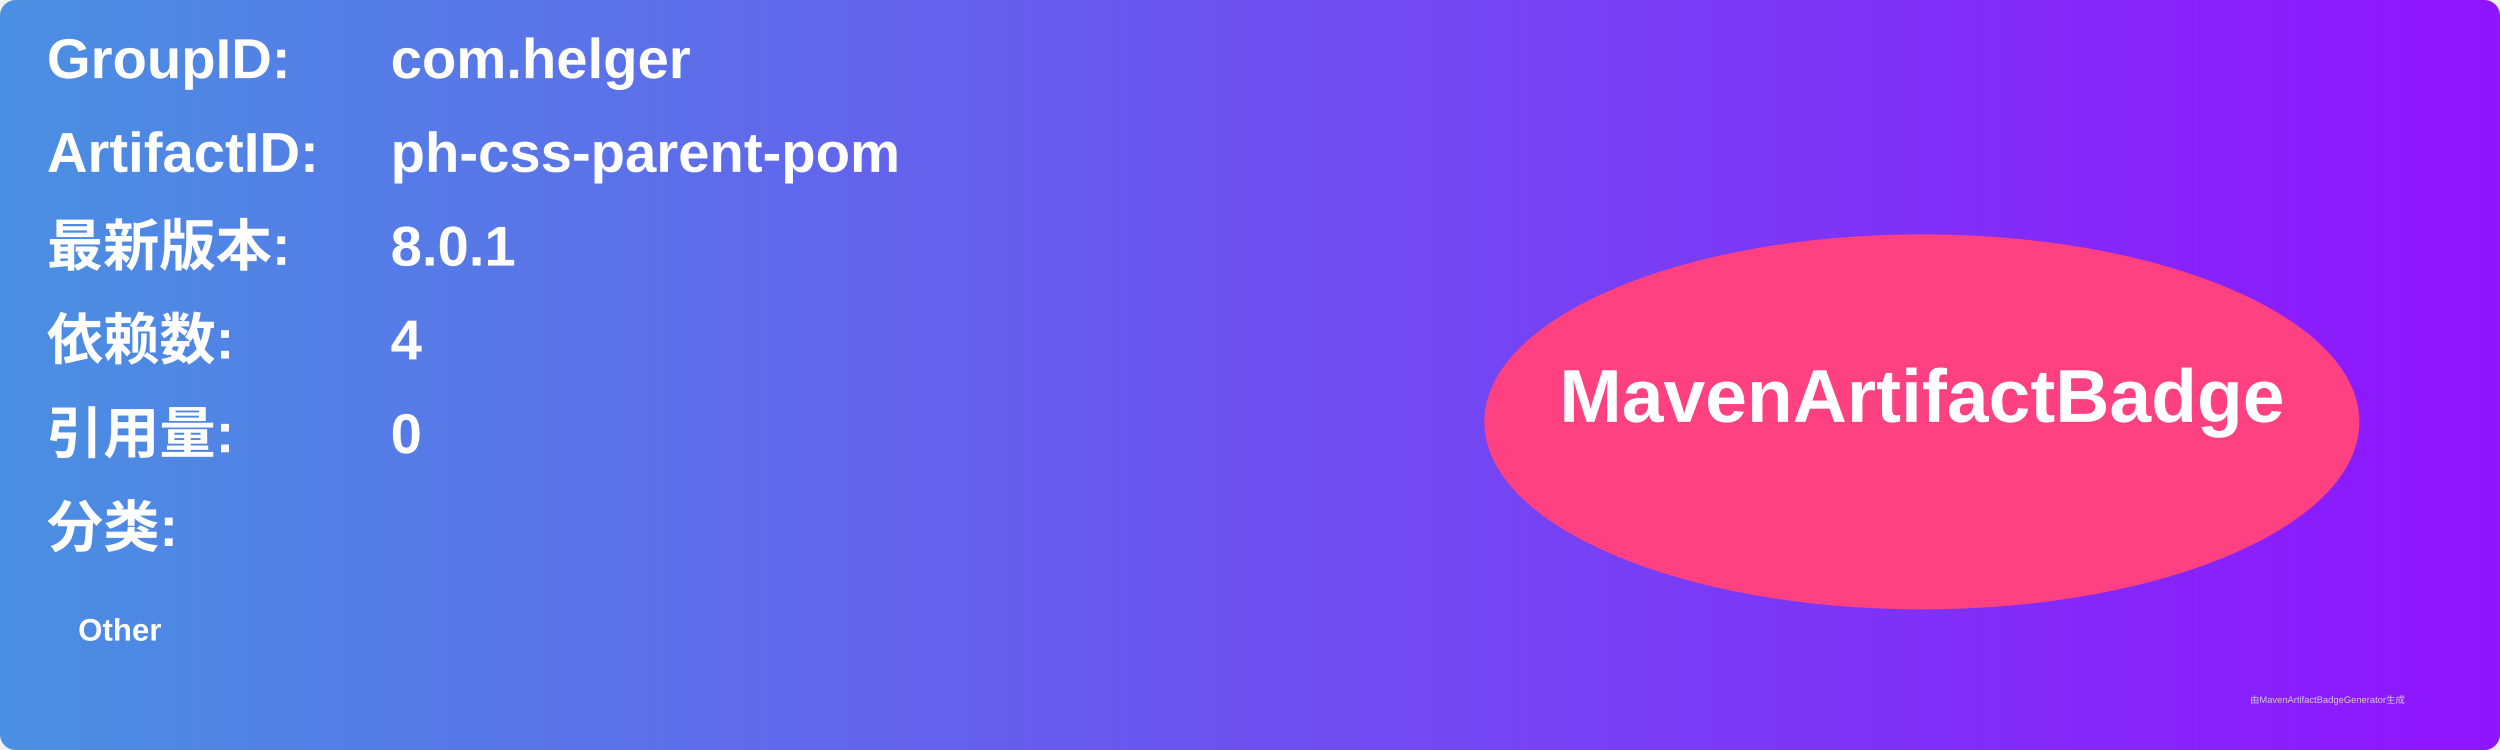
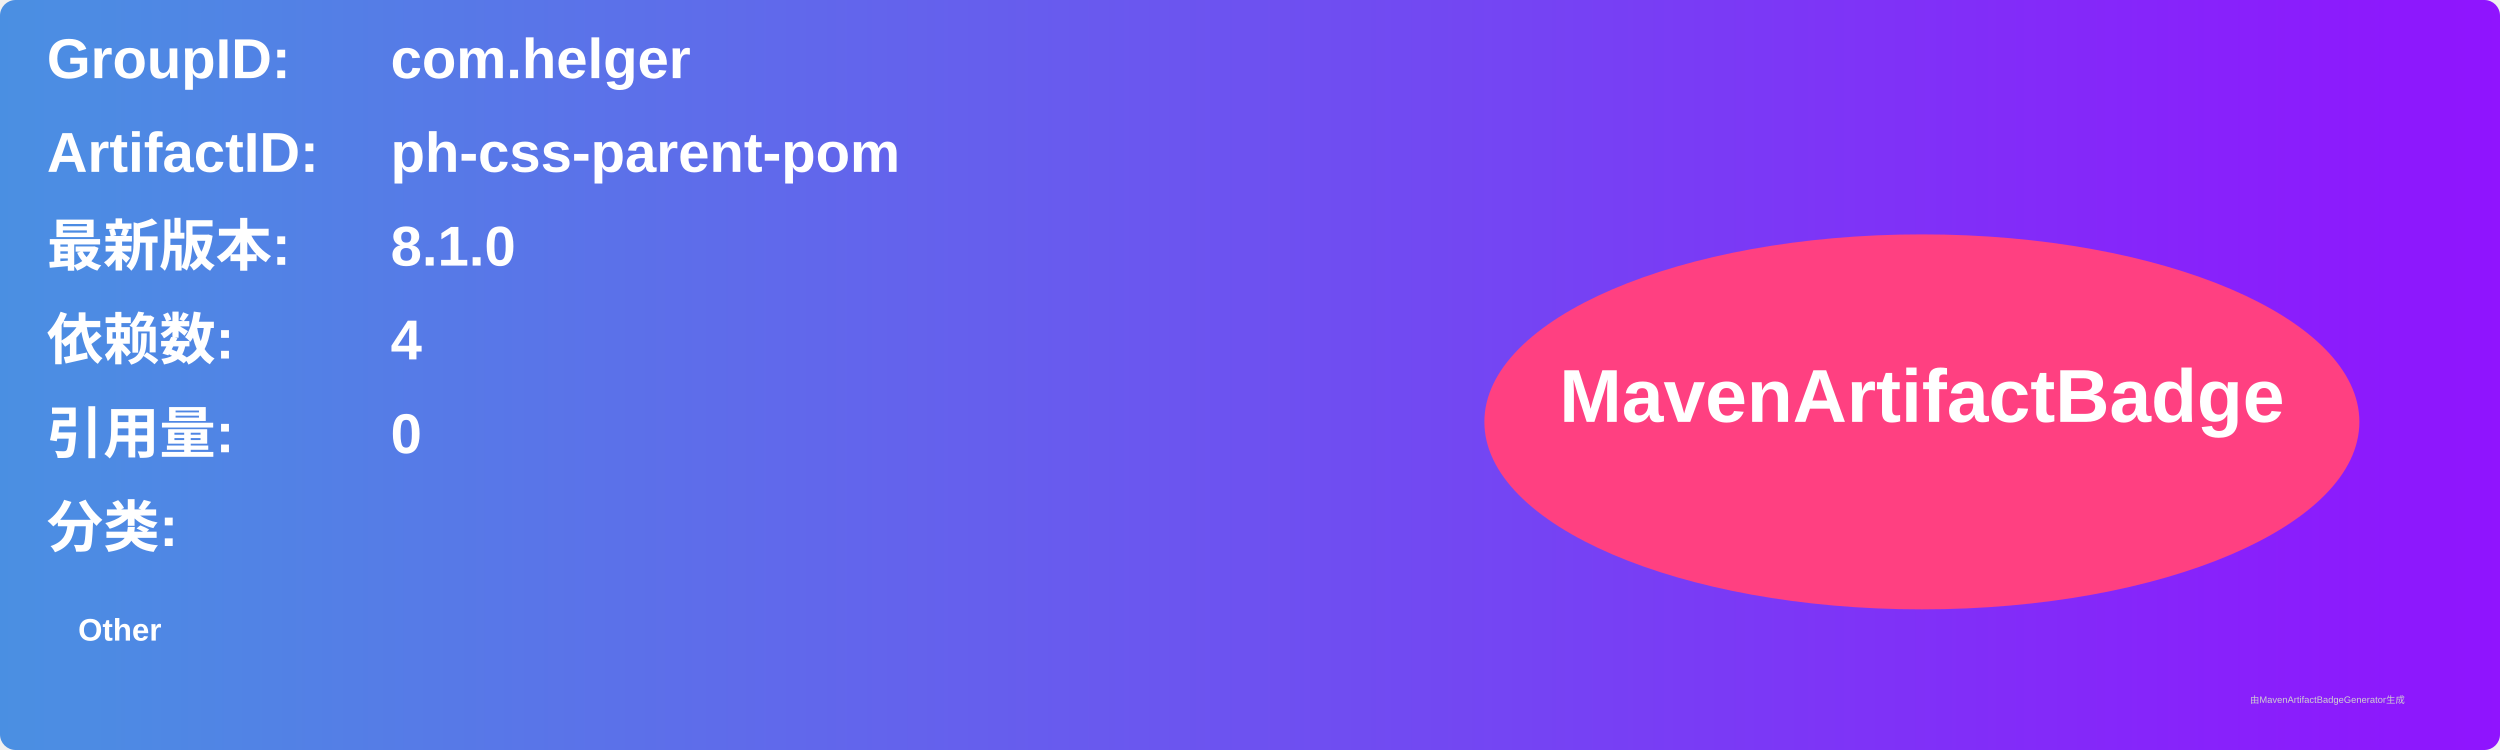
<svg xmlns="http://www.w3.org/2000/svg" width="800" height="240" viewBox="0 0 800 240">
  <linearGradient id="grad" x1="0%" y1="0%" x2="100%" y2="0%">
    <stop offset="0%" stop-color="#4a90e2" />
    <stop offset="100%" stop-color="#9013fe" />
  </linearGradient>
  <rect width="100%" height="100%" rx="5" ry="5" fill="url(#grad)" />
  <g transform="translate(15, 15)">
    <text x="0" y="10" font-family="Arial" font-size="18" fill="white" font-weight="bold" width="260">GroupID:</text>
    <text x="110" y="10" font-family="Arial" font-size="18" fill="white" font-weight="bold" width="460">com.helger</text>
    <text x="0" y="40" font-family="Arial" font-size="18" fill="white" font-weight="bold" width="260">ArtifactID:</text>
    <text x="110" y="40" font-family="Arial" font-size="18" fill="white" font-weight="bold" width="460">ph-css-parent-pom</text>
    <text x="0" y="70" font-family="Arial" font-size="18" fill="white" font-weight="bold">最新版本:</text>
    <text x="110" y="70" font-family="Arial" font-size="18" fill="white" font-weight="bold">
-       <tspan font-weight="bold">8.0.1</tspan>
+       <tspan font-weight="bold">8.1.0</tspan>
    </text>
    <text x="0" y="100" font-family="Arial" font-size="18" fill="white" font-weight="bold">依赖数: </text>
    <text x="110" y="100" font-family="Arial" font-size="18" fill="white">
      <tspan font-weight="bold">4</tspan>
    </text>
    <text x="0" y="130" font-family="Arial" font-size="18" fill="white" font-weight="bold">引用量: </text>
    <text x="110" y="130" font-family="Arial" font-size="18" fill="white">
      <tspan font-weight="bold">0</tspan>
    </text>
    <text x="0" y="160" font-family="Arial" font-size="18" fill="white" font-weight="bold">分类:</text>
    <text x="10" y="190" font-family="Arial" font-size="10" fill="white">
      <tspan font-weight="bold">Other</tspan>
    </text>
    <ellipse cx="600" cy="120" rx="140" ry="60" fill="#ff4081" />
    <text x="600" y="120" text-anchor="middle" font-family="Arial" font-size="24" fill="white" font-weight="bold">MavenArtifactBadge</text>
  </g>
  <text x="720" y="225" font-family="Arial" font-size="3" fill="#d0d0d0">由MavenArtifactBadgeGenerator生成</text>
</svg>
